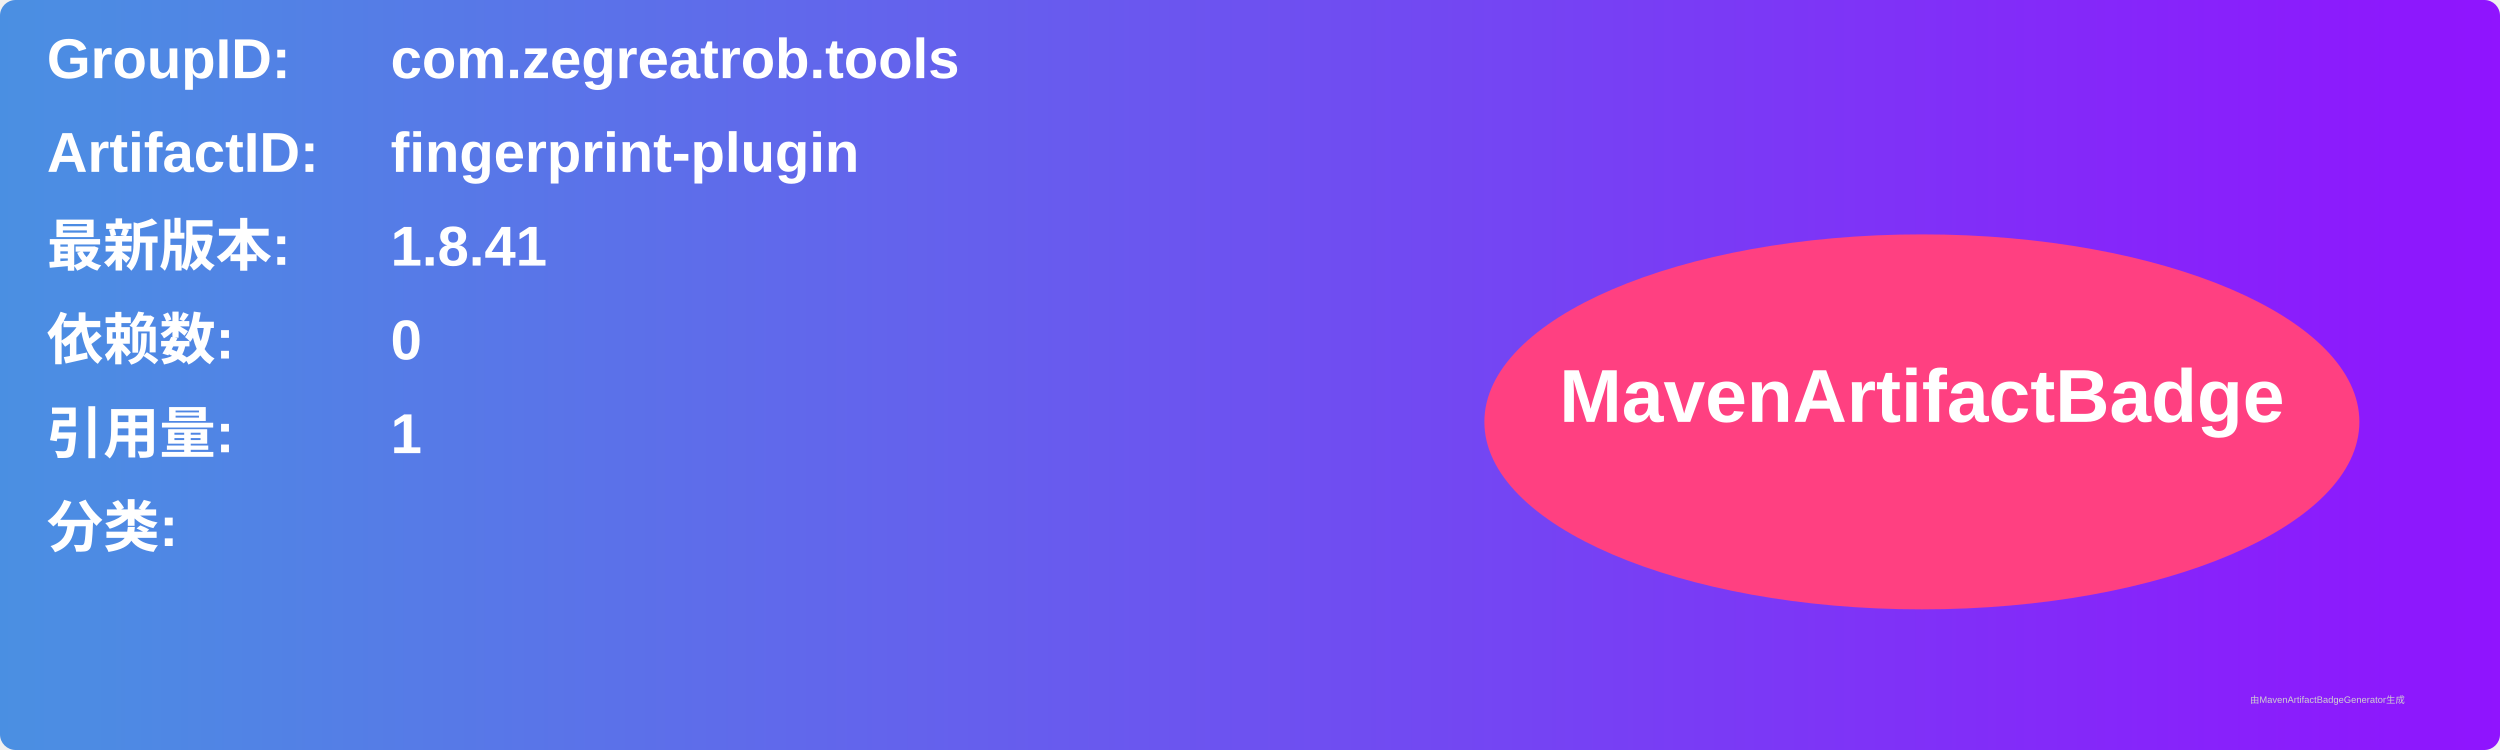
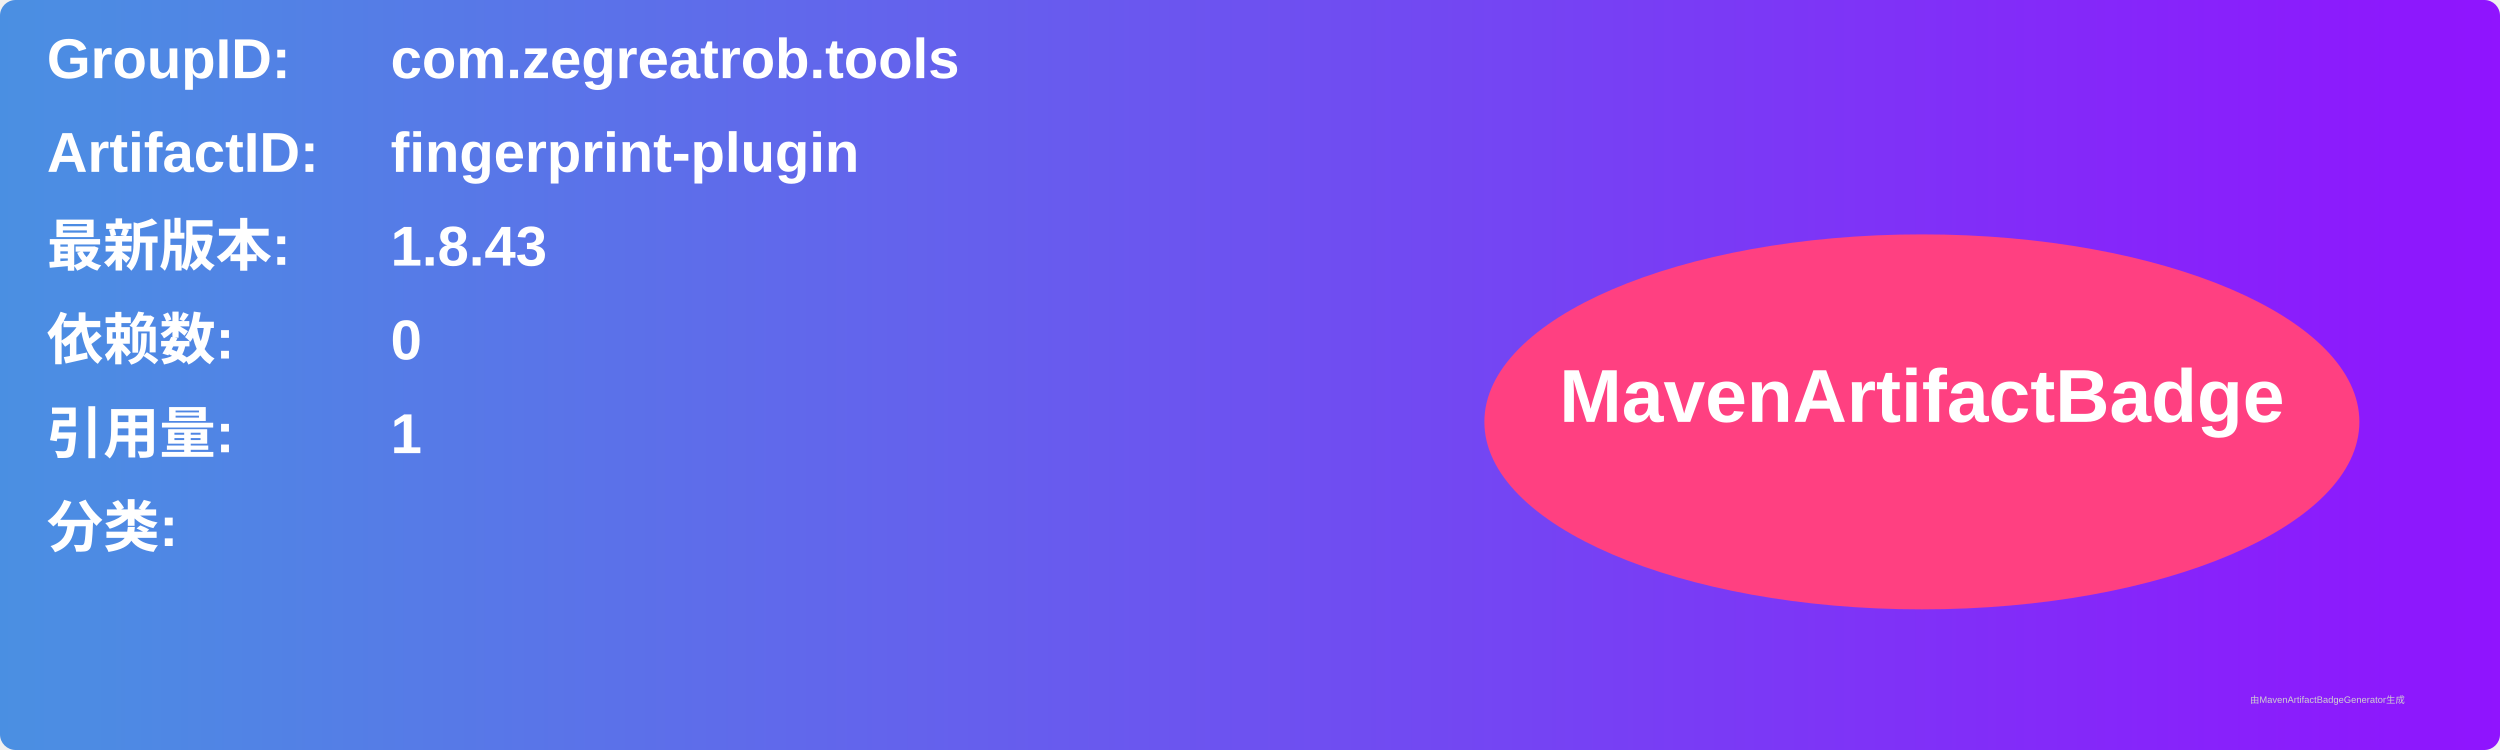
<svg xmlns="http://www.w3.org/2000/svg" width="800" height="240" viewBox="0 0 800 240">
  <linearGradient id="grad" x1="0%" y1="0%" x2="100%" y2="0%">
    <stop offset="0%" stop-color="#4a90e2" />
    <stop offset="100%" stop-color="#9013fe" />
  </linearGradient>
  <rect width="100%" height="100%" rx="5" ry="5" fill="url(#grad)" />
  <g transform="translate(15, 15)">
    <text x="0" y="10" font-family="Arial" font-size="18" fill="white" font-weight="bold" width="260">GroupID:</text>
    <text x="110" y="10" font-family="Arial" font-size="18" fill="white" font-weight="bold" width="460">com.zegreatrob.tools</text>
    <text x="0" y="40" font-family="Arial" font-size="18" fill="white" font-weight="bold" width="260">ArtifactID:</text>
    <text x="110" y="40" font-family="Arial" font-size="18" fill="white" font-weight="bold" width="460">fingerprint-plugin</text>
    <text x="0" y="70" font-family="Arial" font-size="18" fill="white" font-weight="bold">最新版本:</text>
    <text x="110" y="70" font-family="Arial" font-size="18" fill="white" font-weight="bold">
-       <tspan font-weight="bold">1.8.41</tspan>
+       <tspan font-weight="bold">1.8.43</tspan>
    </text>
    <text x="0" y="100" font-family="Arial" font-size="18" fill="white" font-weight="bold">依赖数: </text>
    <text x="110" y="100" font-family="Arial" font-size="18" fill="white">
      <tspan font-weight="bold">0</tspan>
    </text>
    <text x="0" y="130" font-family="Arial" font-size="18" fill="white" font-weight="bold">引用量: </text>
    <text x="110" y="130" font-family="Arial" font-size="18" fill="white">
      <tspan font-weight="bold">1</tspan>
    </text>
    <text x="0" y="160" font-family="Arial" font-size="18" fill="white" font-weight="bold">分类:</text>
    <text x="10" y="190" font-family="Arial" font-size="10" fill="white">
      <tspan font-weight="bold" />
    </text>
    <ellipse cx="600" cy="120" rx="140" ry="60" fill="#ff4081" />
    <text x="600" y="120" text-anchor="middle" font-family="Arial" font-size="24" fill="white" font-weight="bold">MavenArtifactBadge</text>
  </g>
  <text x="720" y="225" font-family="Arial" font-size="3" fill="#d0d0d0">由MavenArtifactBadgeGenerator生成</text>
</svg>
